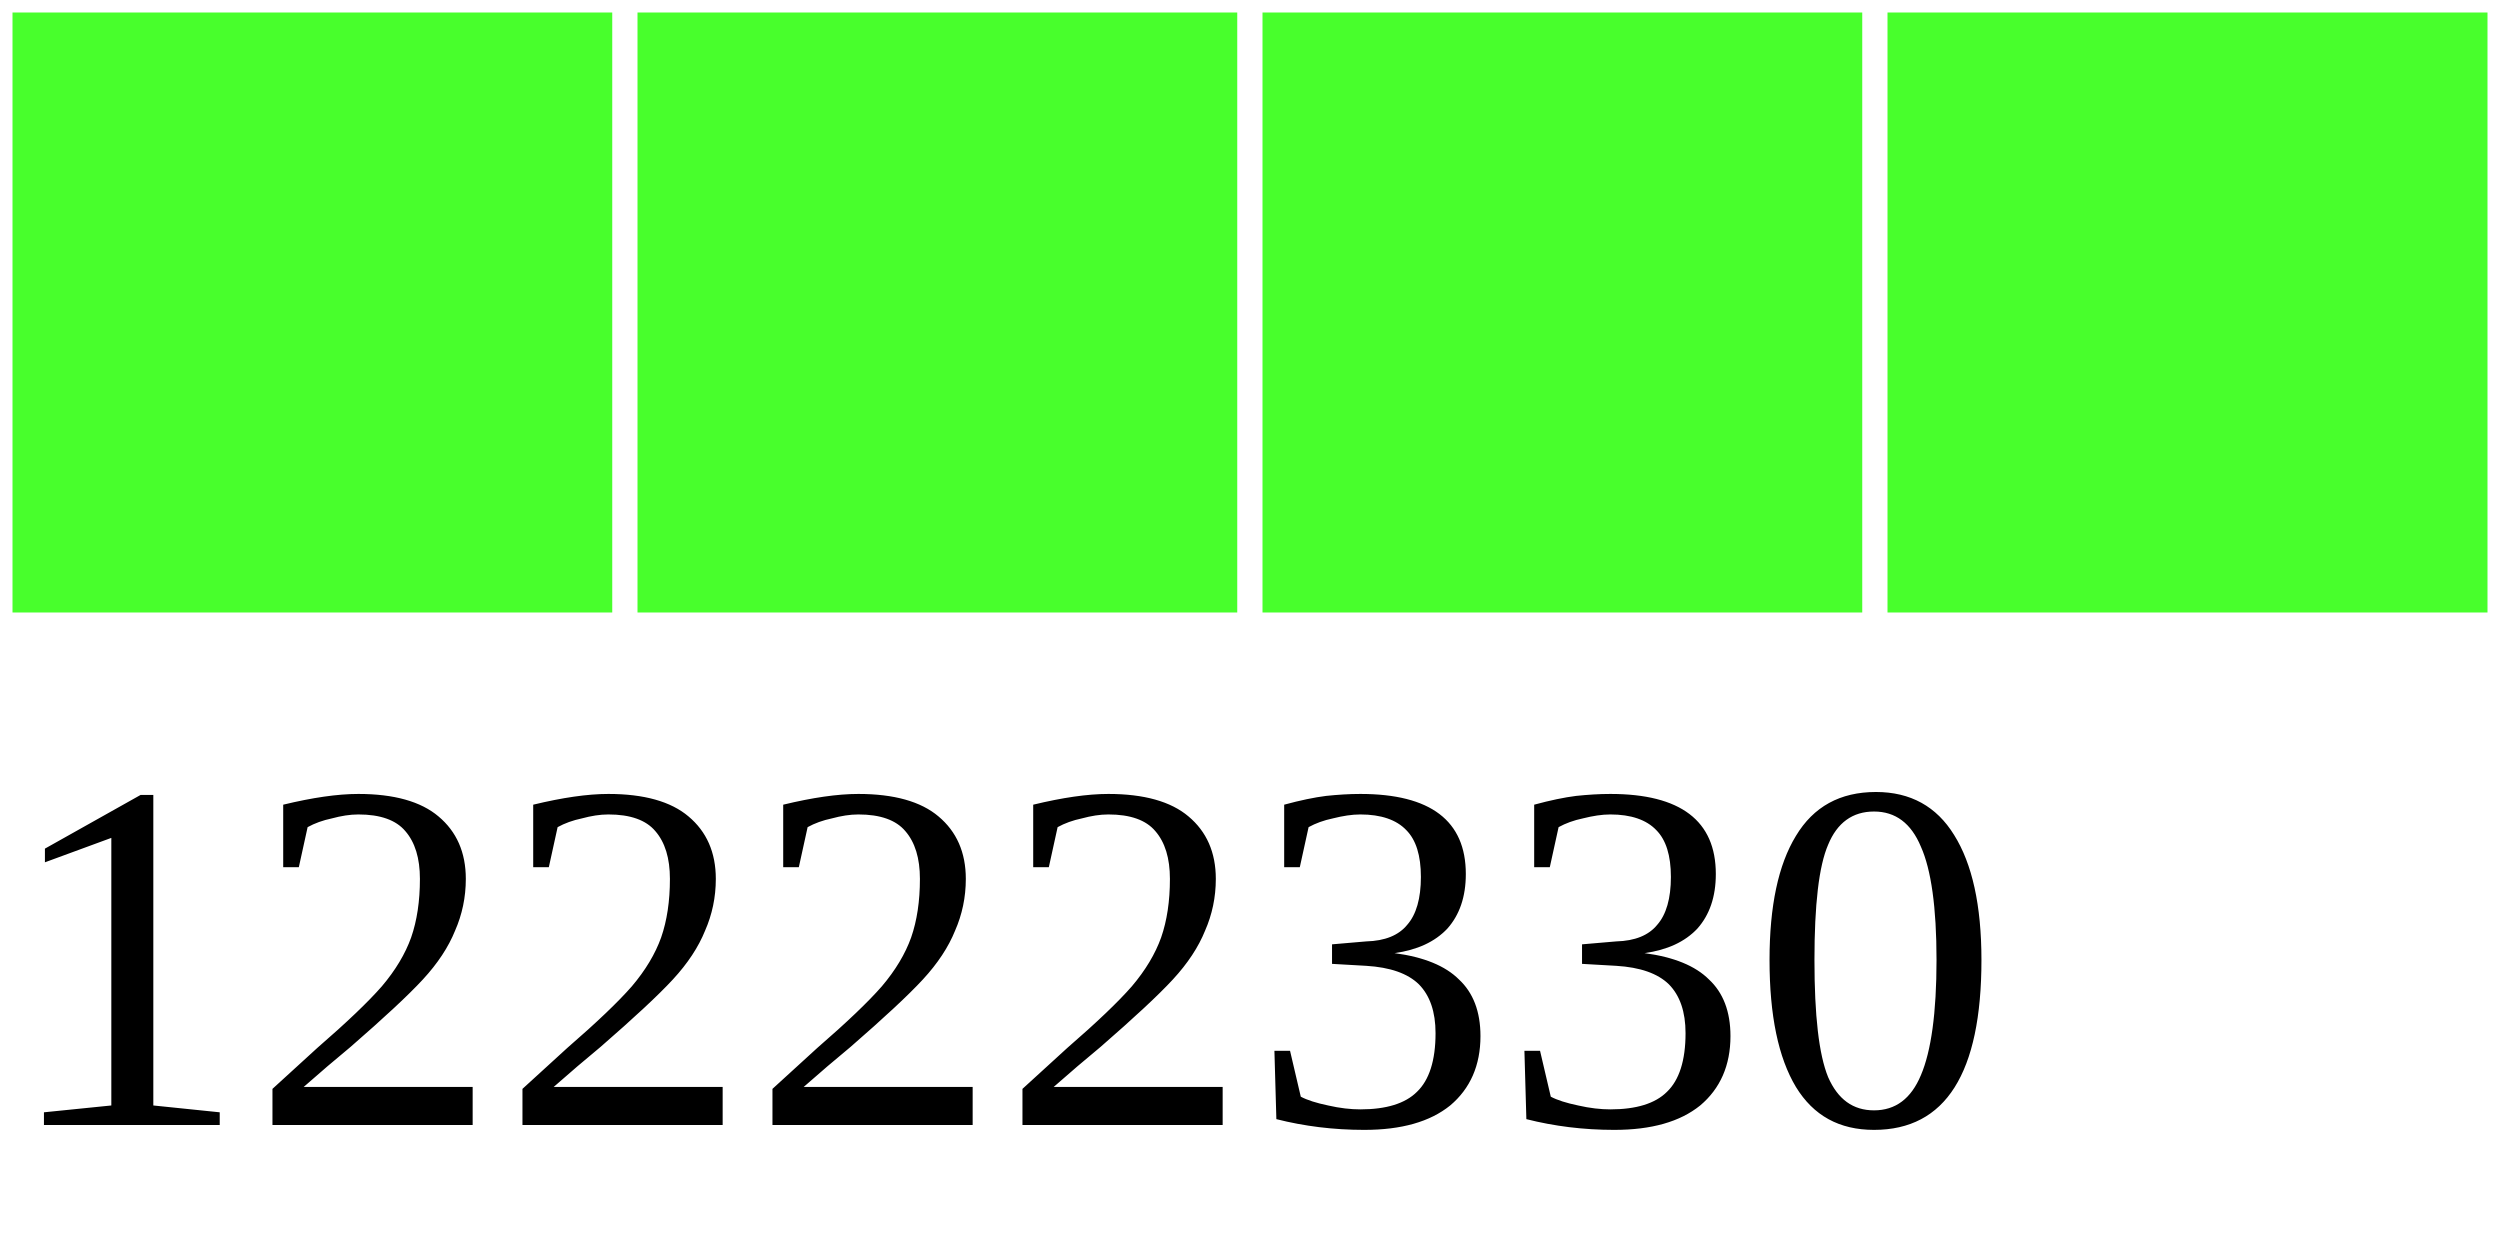
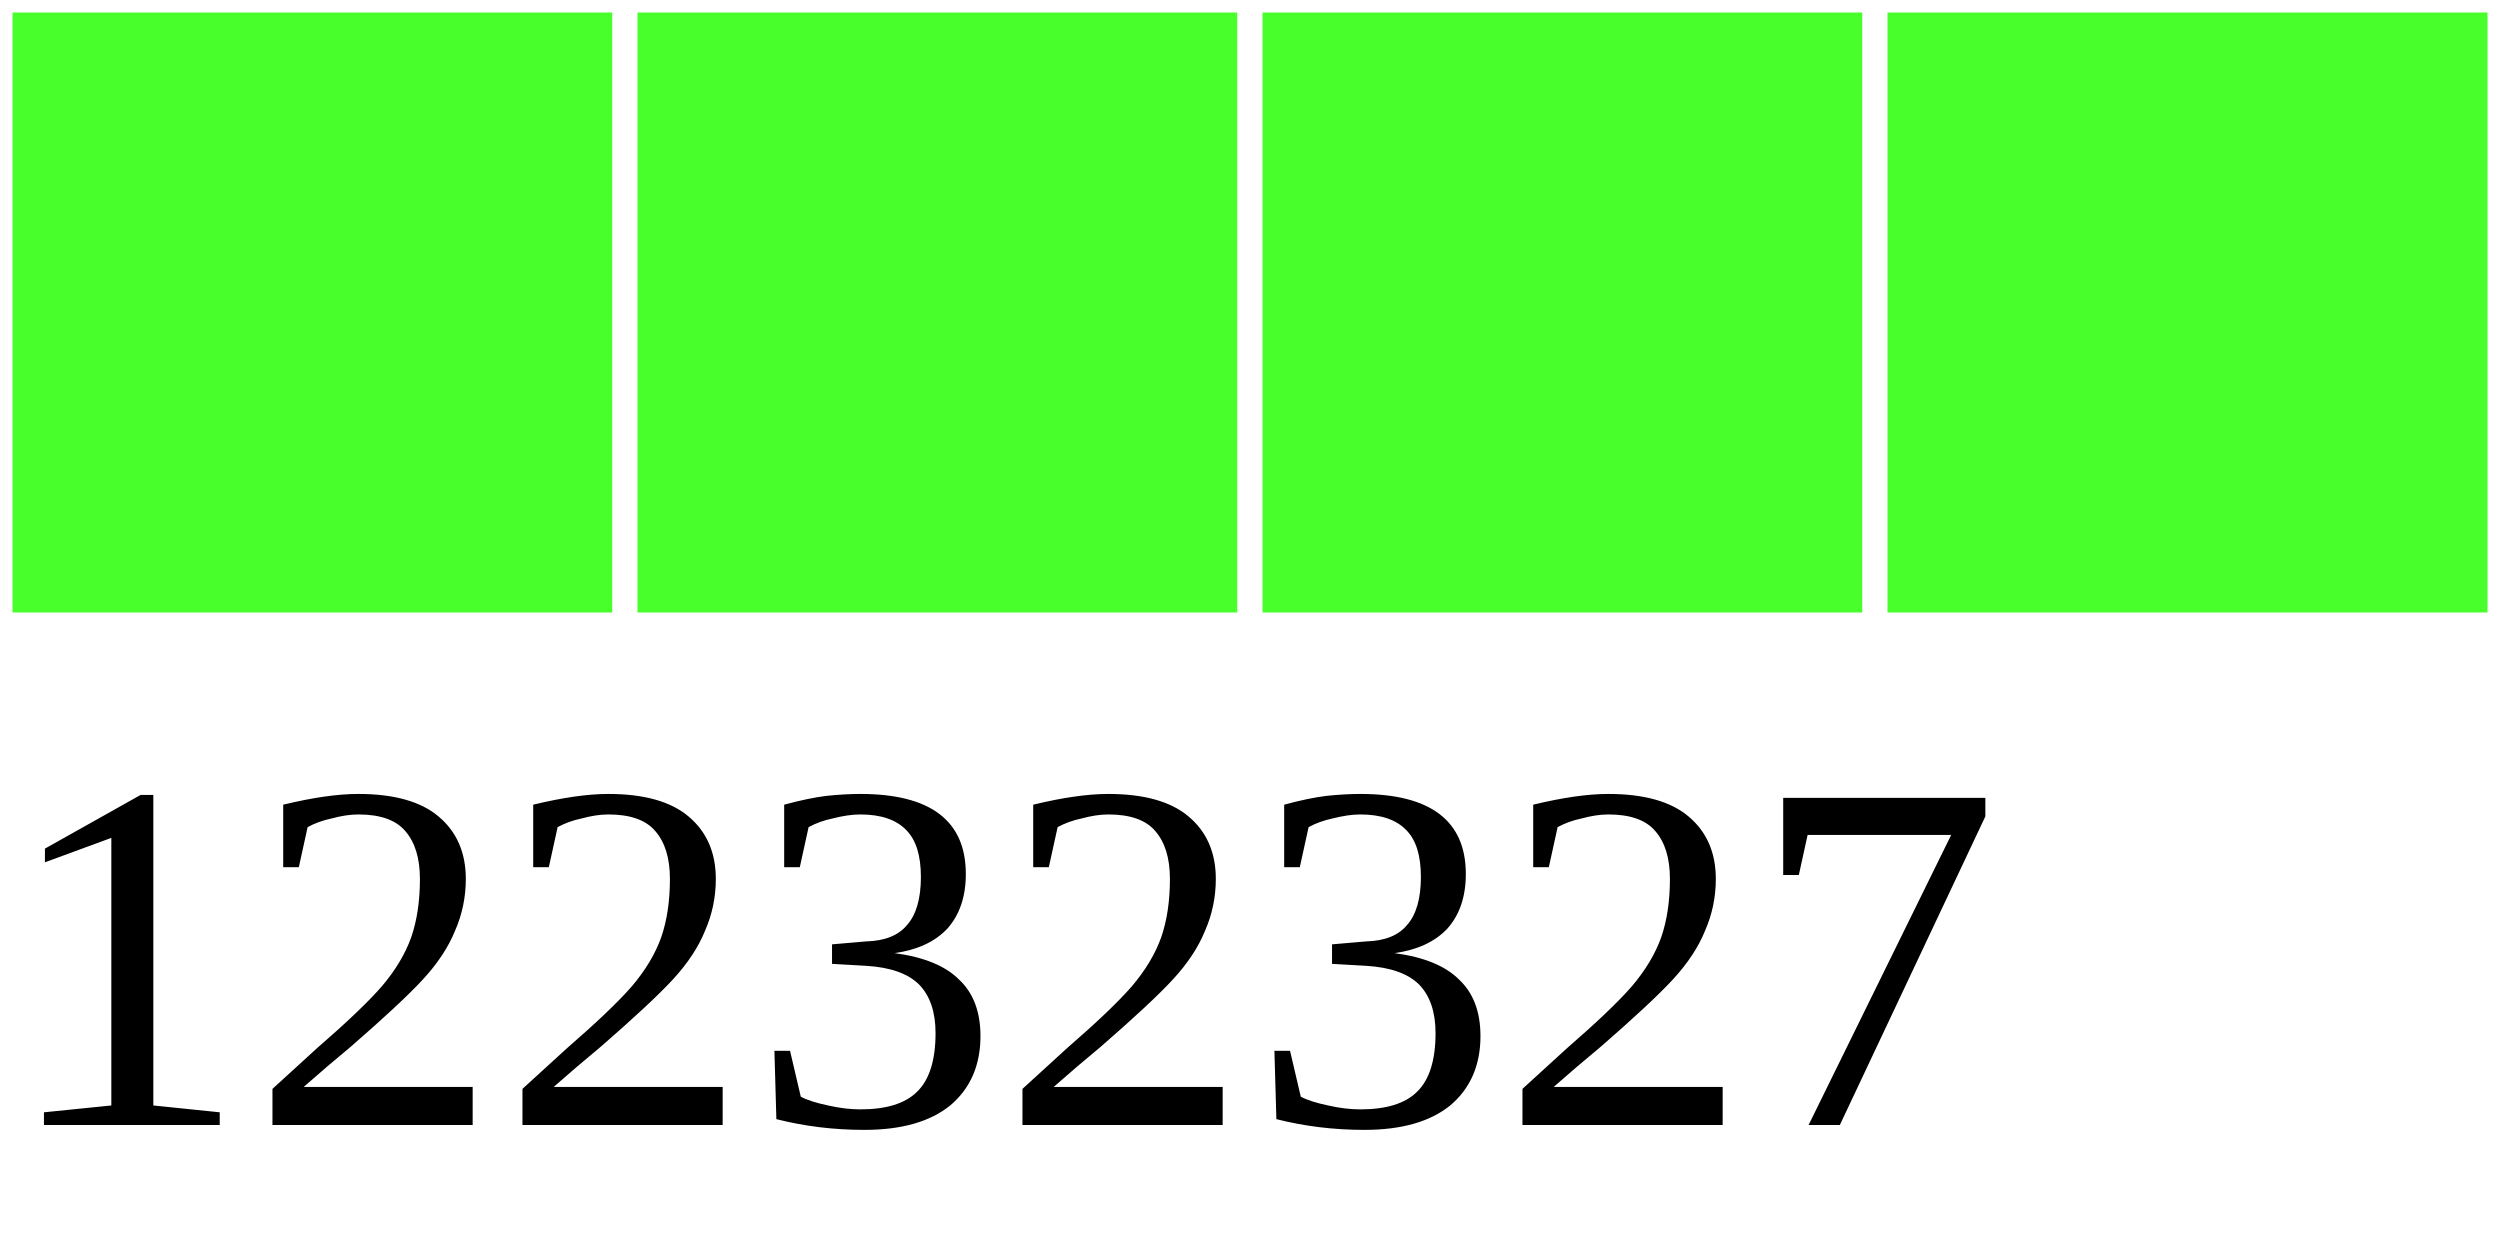
<svg xmlns="http://www.w3.org/2000/svg" width="40" height="20">
  <g>
    <rect width="10" height="10" style="fill:#48FF2C;stroke-width:0.4;stroke:rgb(255,255,255)" x="0" />
    <rect width="10" height="10" style="fill:#48FF2C;stroke-width:0.4;stroke:rgb(255,255,255)" x="10" />
    <rect width="10" height="10" style="fill:#48FF2C;stroke-width:0.4;stroke:rgb(255,255,255)" x="20" />
    <rect width="10" height="10" style="fill:#48FF2C;stroke-width:0.4;stroke:rgb(255,255,255)" x="30" />
-     <text x="0" y="18" fill="black" font-size="8">12222330</text>
+     <text x="0" y="18" fill="black" font-size="8">12232327</text>
  </g>
</svg>
